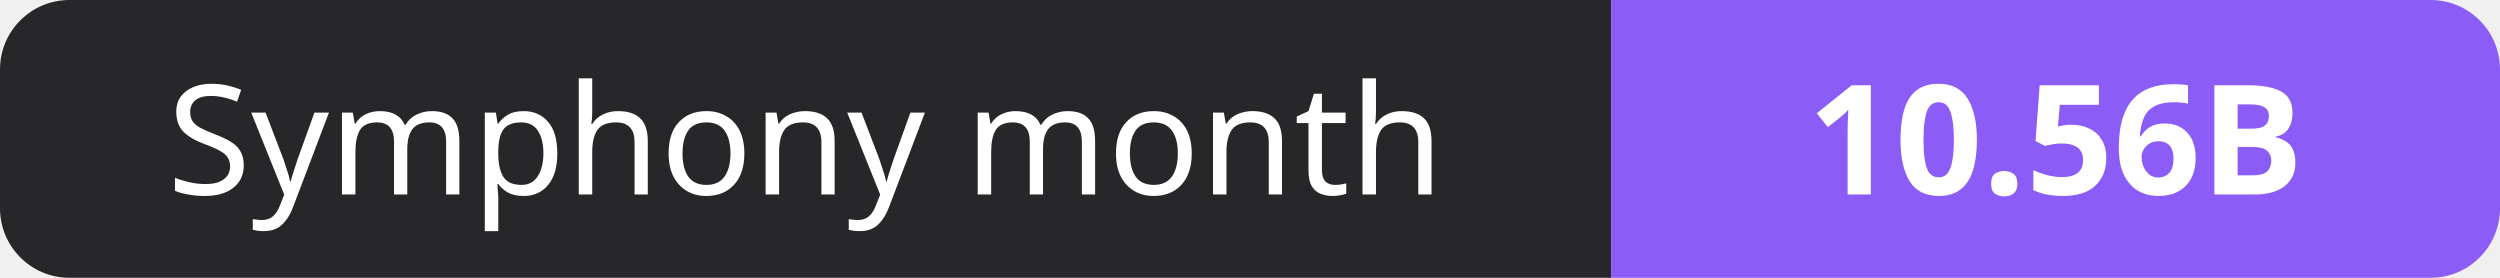
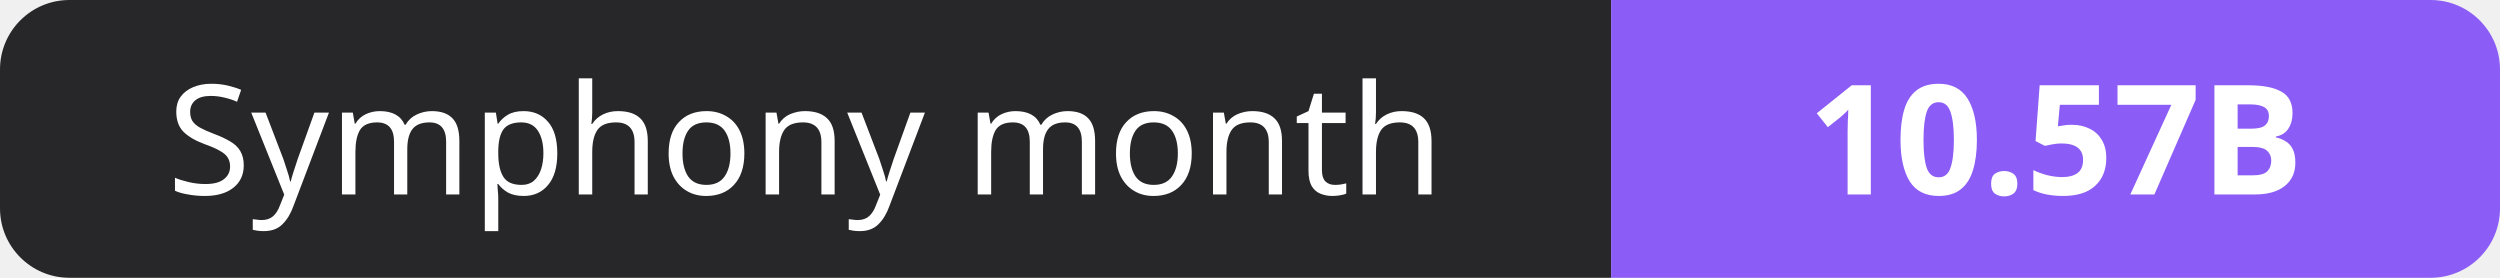
- <svg xmlns="http://www.w3.org/2000/svg" width="180" height="20" role="img" aria-label="Symphony month: 10.56B">
+ <svg xmlns="http://www.w3.org/2000/svg" width="180" height="20" role="img" aria-label="Symphony month: 10.57B">
  <clipPath id="r">
    <rect width="180" height="20" rx="5" fill="#fff" />
  </clipPath>
  <g clip-path="url(#r)">
    <rect width="116" height="20" fill="#27272a" />
    <rect x="116" width="64" height="20" fill="#8b5cf6" />
  </g>
  <g fill="#fff" text-anchor="middle" font-family="Verdana,Geneva,sans-serif" font-size="11">
    <text x="58.0" y="14">Symphony month</text>
-     <text x="148.0" y="14" font-weight="700">10.56B</text>
+     <text x="148.0" y="14" font-weight="700">10.57B</text>
  </g>
</svg>
